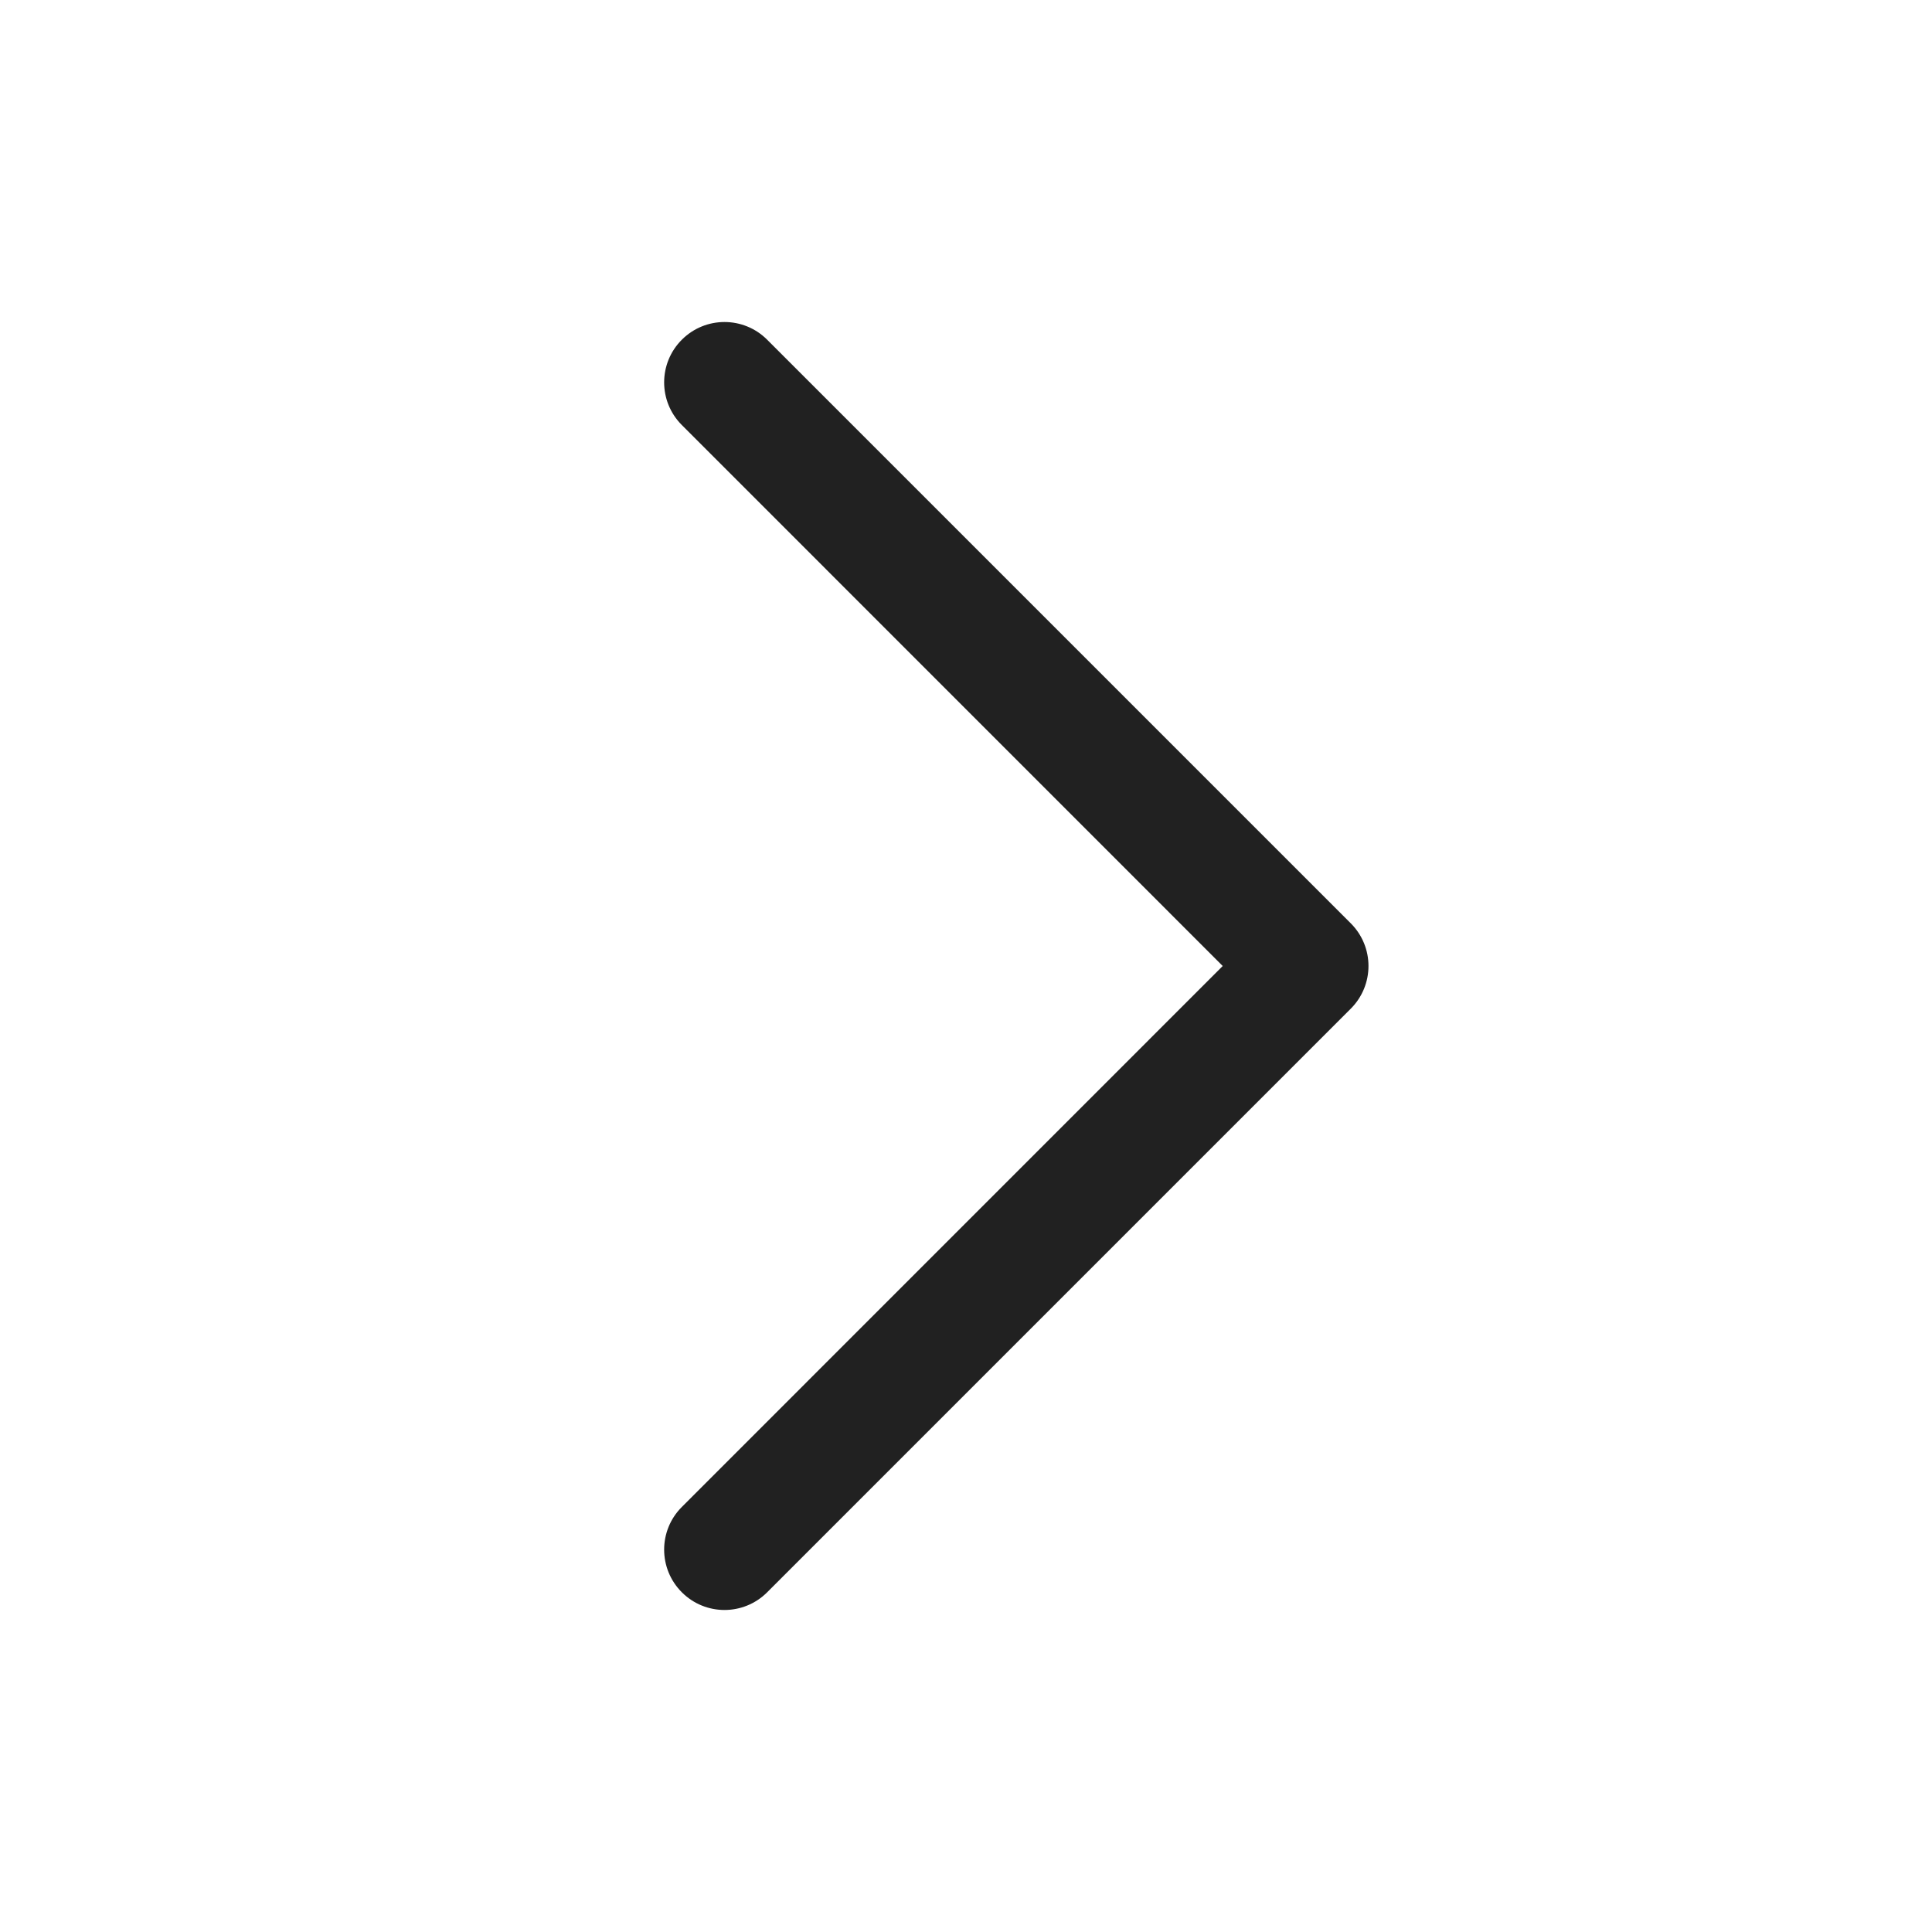
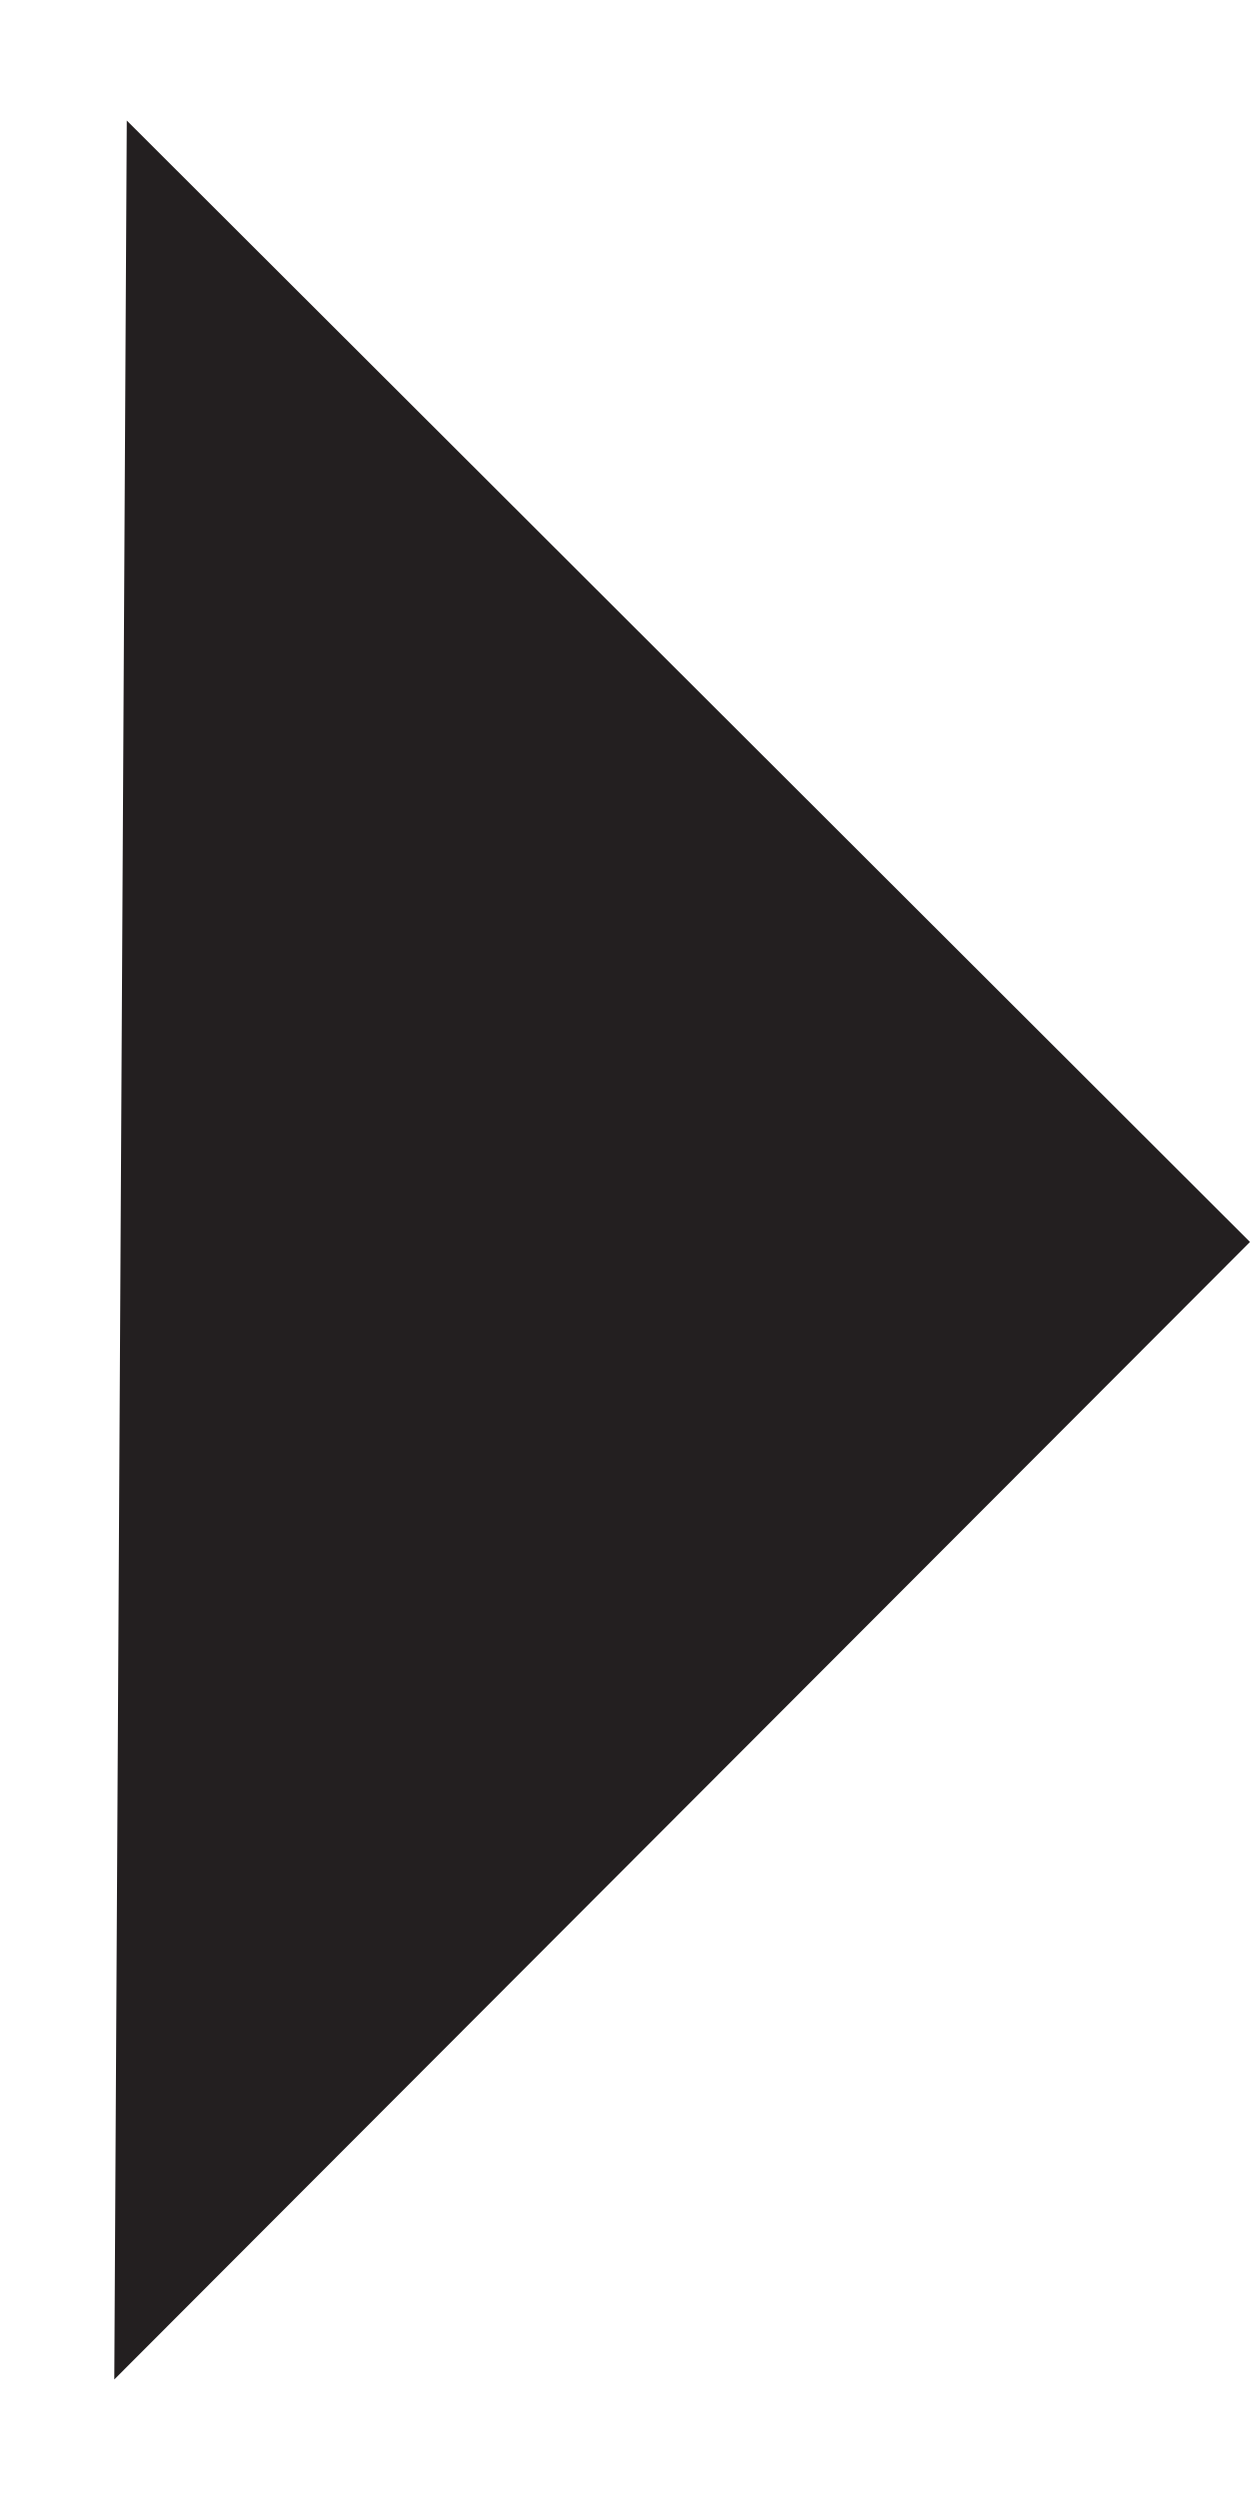
- <svg xmlns="http://www.w3.org/2000/svg" width="24" height="24" viewBox="0 0 24 24" fill="none">
-   <path d="M8.47 4.22C8.177 4.513 8.177 4.987 8.47 5.28L15.189 12L8.47 18.72C8.177 19.013 8.177 19.487 8.47 19.78C8.763 20.073 9.237 20.073 9.53 19.78L16.78 12.53C17.073 12.237 17.073 11.763 16.78 11.47L9.53 4.22C9.237 3.927 8.763 3.927 8.47 4.22Z" fill="#212121" />
+ <svg xmlns="http://www.w3.org/2000/svg" width="7" height="14" viewBox="0 0 7 14" fill="none">
+   <path d="M0.71 0.675L7 6.955L0.64 13.325L0.71 0.675Z" fill="#231F20" />
</svg>
